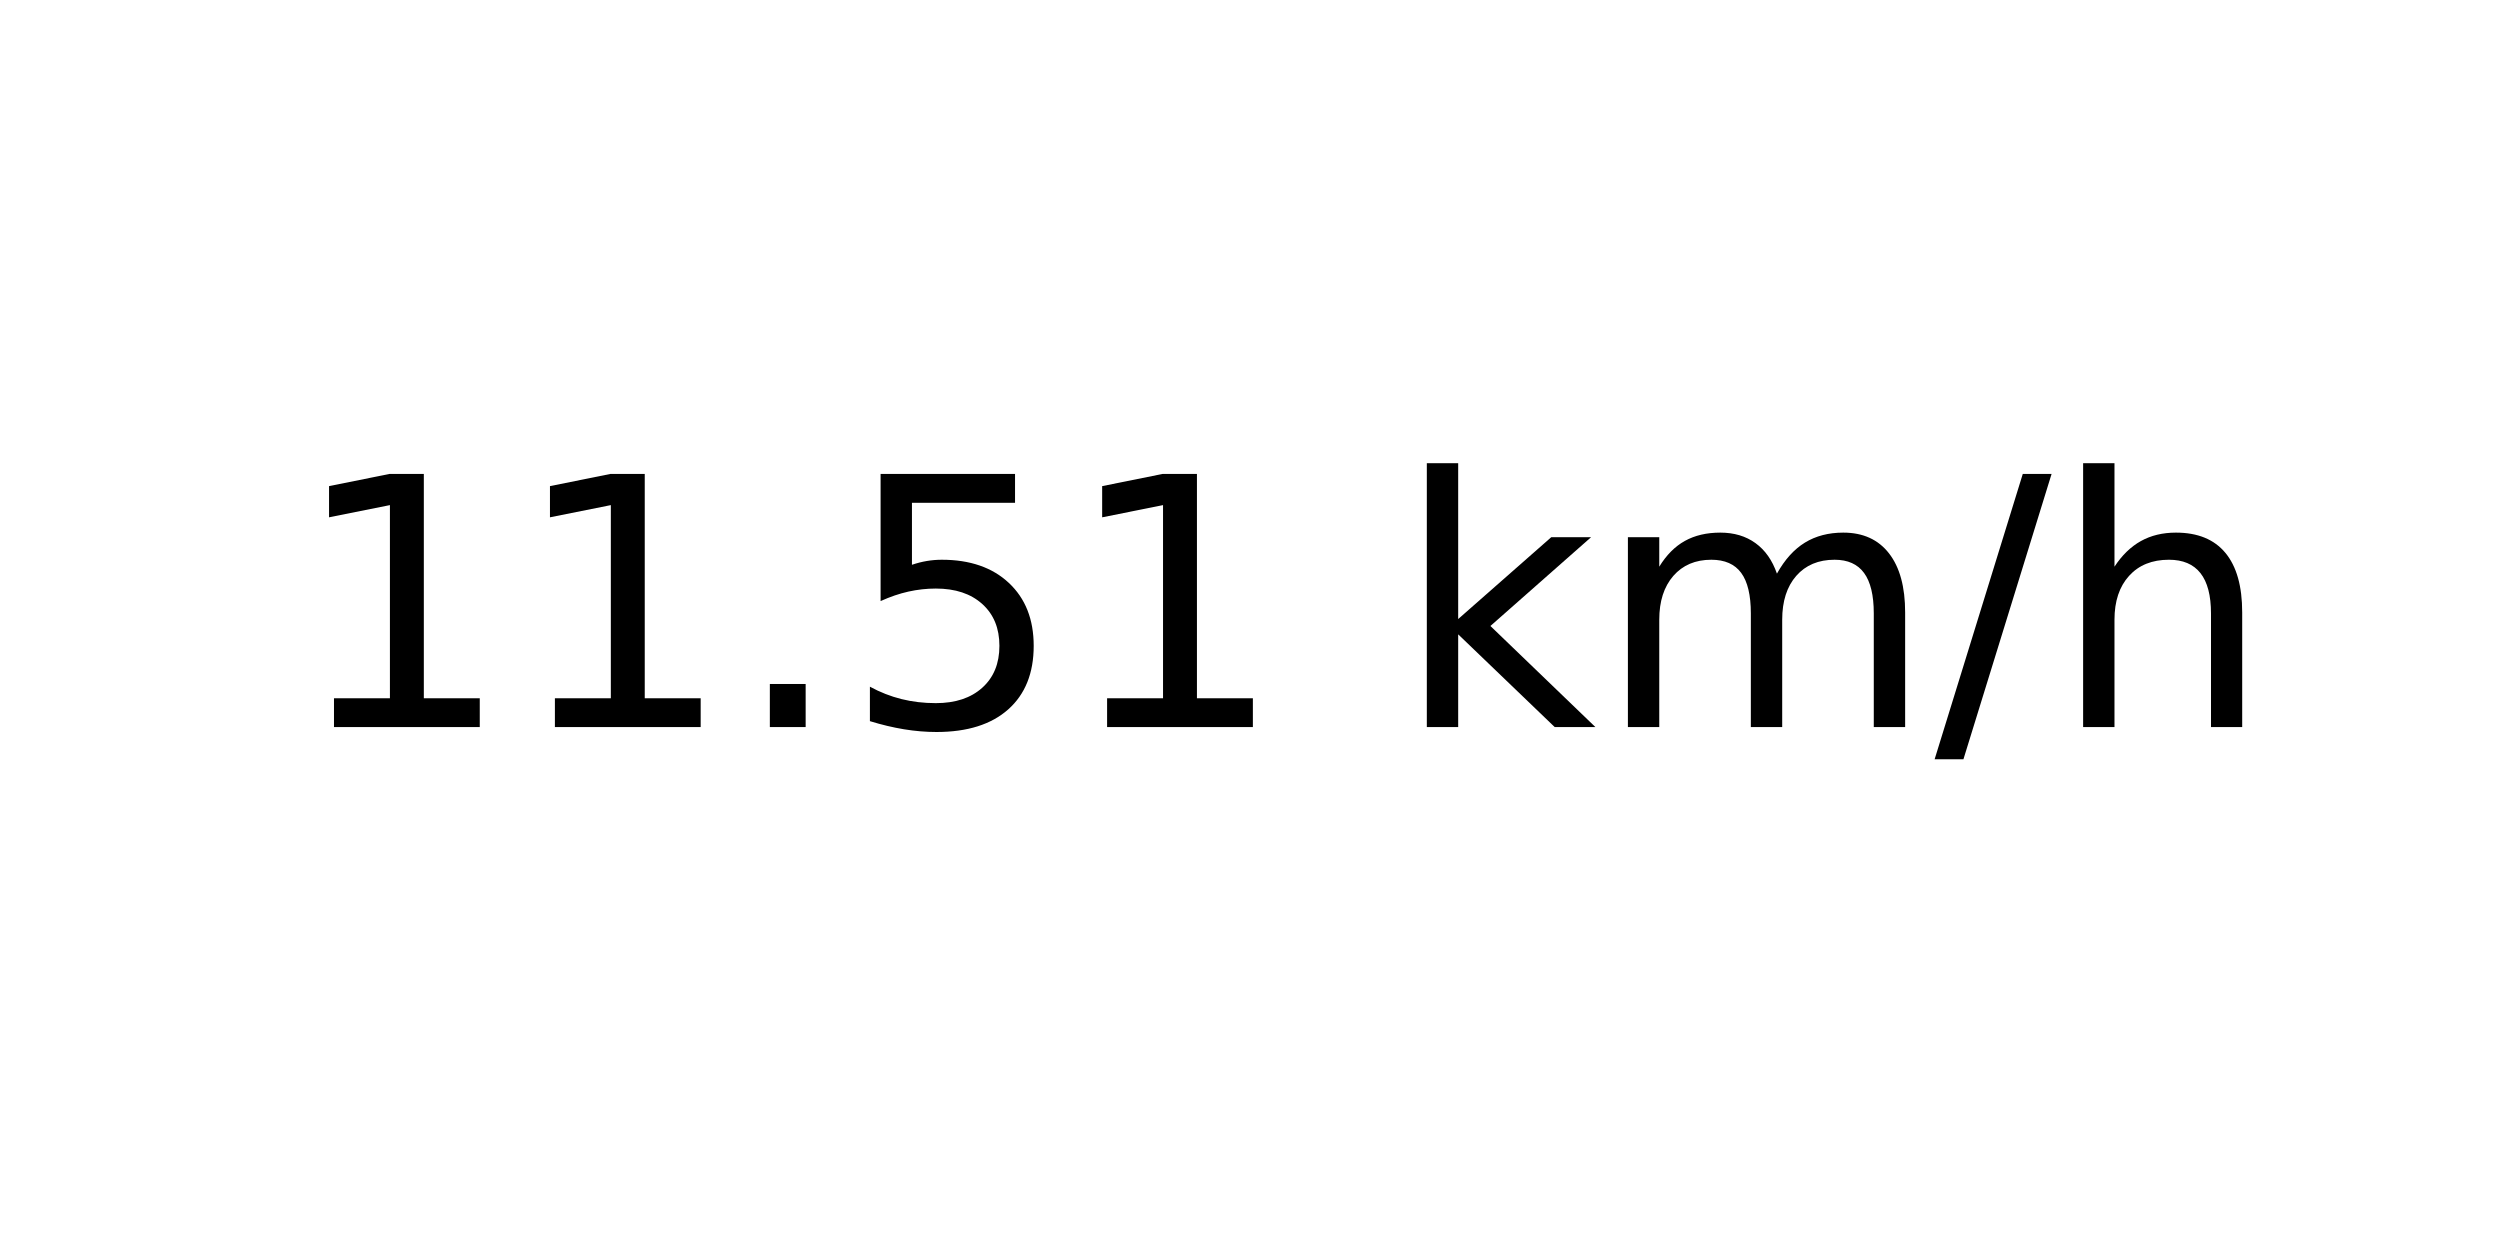
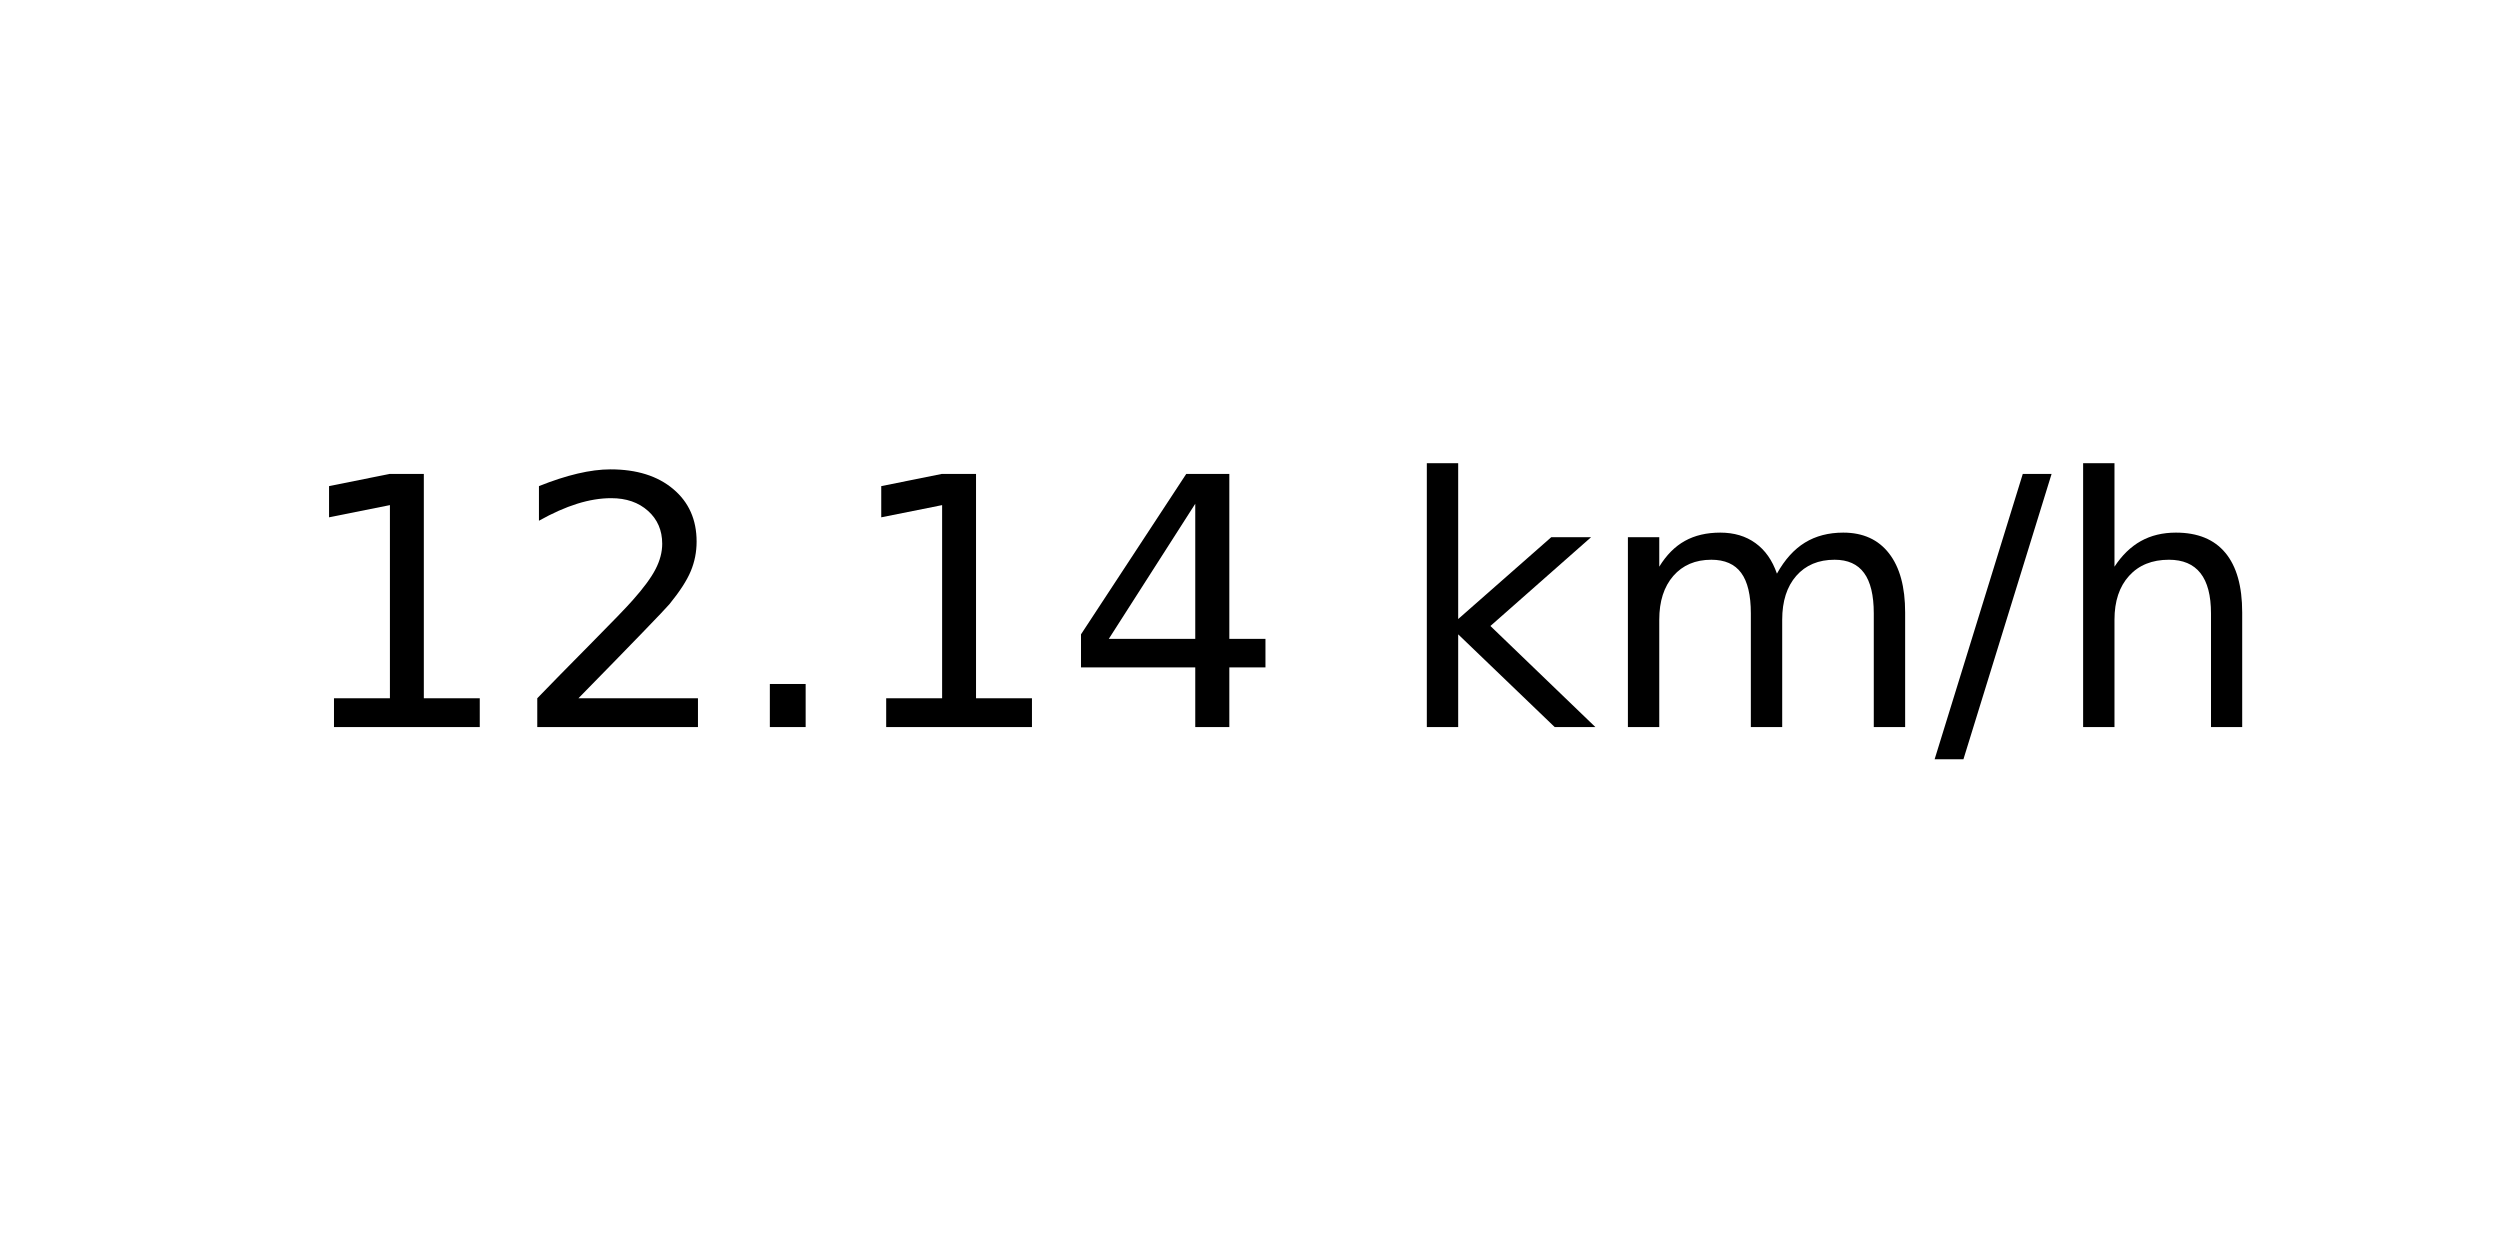
<svg xmlns="http://www.w3.org/2000/svg" xmlns:xlink="http://www.w3.org/1999/xlink" width="72pt" height="36pt" viewBox="0 0 72 36" version="1.1">
  <defs>
    <style type="text/css">*{stroke-linejoin: round; stroke-linecap: butt}</style>
  </defs>
  <g id="figure_1">
    <g id="axes_1">
      <g id="text_1">
        <g transform="translate(8.378125 20.93937) scale(0.1 -0.1)">
          <defs>
            <path id="DejaVuSans-31" d="M 794 531  L 1825 531  L 1825 4091  L 703 3866  L 703 4441  L 1819 4666  L 2450 4666  L 2450 531  L 3481 531  L 3481 0  L 794 0  L 794 531  z " transform="scale(0.015625)" />
+             <path id="DejaVuSans-32" d="M 1228 531  L 3431 531  L 3431 0  L 469 0  L 469 531  Q 828 903 1448 1529  Q 2069 2156 2228 2338  Q 2531 2678 2651 2914  Q 2772 3150 2772 3378  Q 2772 3750 2511 3984  Q 2250 4219 1831 4219  Q 1534 4219 1204 4116  Q 875 4013 500 3803  L 500 4441  Q 881 4594 1212 4672  Q 1544 4750 1819 4750  Q 2544 4750 2975 4387  Q 3406 4025 3406 3419  Q 3406 3131 3298 2873  Q 3191 2616 2906 2266  Q 2828 2175 2409 1742  Q 1991 1309 1228 531  z " transform="scale(0.015625)" />
            <path id="DejaVuSans-2e" d="M 684 794  L 1344 794  L 1344 0  L 684 0  L 684 794  z " transform="scale(0.015625)" />
-             <path id="DejaVuSans-35" d="M 691 4666  L 3169 4666  L 3169 4134  L 1269 4134  L 1269 2991  Q 1406 3038 1543 3061  Q 1681 3084 1819 3084  Q 2600 3084 3056 2656  Q 3513 2228 3513 1497  Q 3513 744 3044 326  Q 2575 -91 1722 -91  Q 1428 -91 1123 -41  Q 819 9 494 109  L 494 744  Q 775 591 1075 516  Q 1375 441 1709 441  Q 2250 441 2565 725  Q 2881 1009 2881 1497  Q 2881 1984 2565 2268  Q 2250 2553 1709 2553  Q 1456 2553 1204 2497  Q 953 2441 691 2322  L 691 4666  z " transform="scale(0.015625)" />
+             <path id="DejaVuSans-34" d="M 2419 4116  L 825 1625  L 2419 1625  L 2419 4116  z M 2253 4666  L 3047 4666  L 3047 1625  L 3713 1625  L 3713 1100  L 3047 1100  L 3047 0  L 2419 0  L 2419 1100  L 313 1100  L 313 1709  L 2253 4666  z " transform="scale(0.015625)" />
            <path id="DejaVuSans-20" transform="scale(0.015625)" />
            <path id="DejaVuSans-6b" d="M 581 4863  L 1159 4863  L 1159 1991  L 2875 3500  L 3609 3500  L 1753 1863  L 3688 0  L 2938 0  L 1159 1709  L 1159 0  L 581 0  L 581 4863  z " transform="scale(0.015625)" />
            <path id="DejaVuSans-6d" d="M 3328 2828  Q 3544 3216 3844 3400  Q 4144 3584 4550 3584  Q 5097 3584 5394 3201  Q 5691 2819 5691 2113  L 5691 0  L 5113 0  L 5113 2094  Q 5113 2597 4934 2840  Q 4756 3084 4391 3084  Q 3944 3084 3684 2787  Q 3425 2491 3425 1978  L 3425 0  L 2847 0  L 2847 2094  Q 2847 2600 2669 2842  Q 2491 3084 2119 3084  Q 1678 3084 1418 2786  Q 1159 2488 1159 1978  L 1159 0  L 581 0  L 581 3500  L 1159 3500  L 1159 2956  Q 1356 3278 1631 3431  Q 1906 3584 2284 3584  Q 2666 3584 2933 3390  Q 3200 3197 3328 2828  z " transform="scale(0.015625)" />
            <path id="DejaVuSans-2f" d="M 1625 4666  L 2156 4666  L 531 -594  L 0 -594  L 1625 4666  z " transform="scale(0.015625)" />
            <path id="DejaVuSans-68" d="M 3513 2113  L 3513 0  L 2938 0  L 2938 2094  Q 2938 2591 2744 2837  Q 2550 3084 2163 3084  Q 1697 3084 1428 2787  Q 1159 2491 1159 1978  L 1159 0  L 581 0  L 581 4863  L 1159 4863  L 1159 2956  Q 1366 3272 1645 3428  Q 1925 3584 2291 3584  Q 2894 3584 3203 3211  Q 3513 2838 3513 2113  z " transform="scale(0.015625)" />
          </defs>
          <use xlink:href="#DejaVuSans-31" />
-           <use xlink:href="#DejaVuSans-31" x="63.623" />
+           <use xlink:href="#DejaVuSans-32" x="63.623" />
          <use xlink:href="#DejaVuSans-2e" x="127.246" />
-           <use xlink:href="#DejaVuSans-35" x="159.033" />
-           <use xlink:href="#DejaVuSans-31" x="222.656" />
+           <use xlink:href="#DejaVuSans-31" x="159.033" />
+           <use xlink:href="#DejaVuSans-34" x="222.656" />
          <use xlink:href="#DejaVuSans-20" x="286.279" />
          <use xlink:href="#DejaVuSans-6b" x="318.066" />
          <use xlink:href="#DejaVuSans-6d" x="375.977" />
          <use xlink:href="#DejaVuSans-2f" x="473.389" />
          <use xlink:href="#DejaVuSans-68" x="507.08" />
        </g>
      </g>
    </g>
  </g>
</svg>
